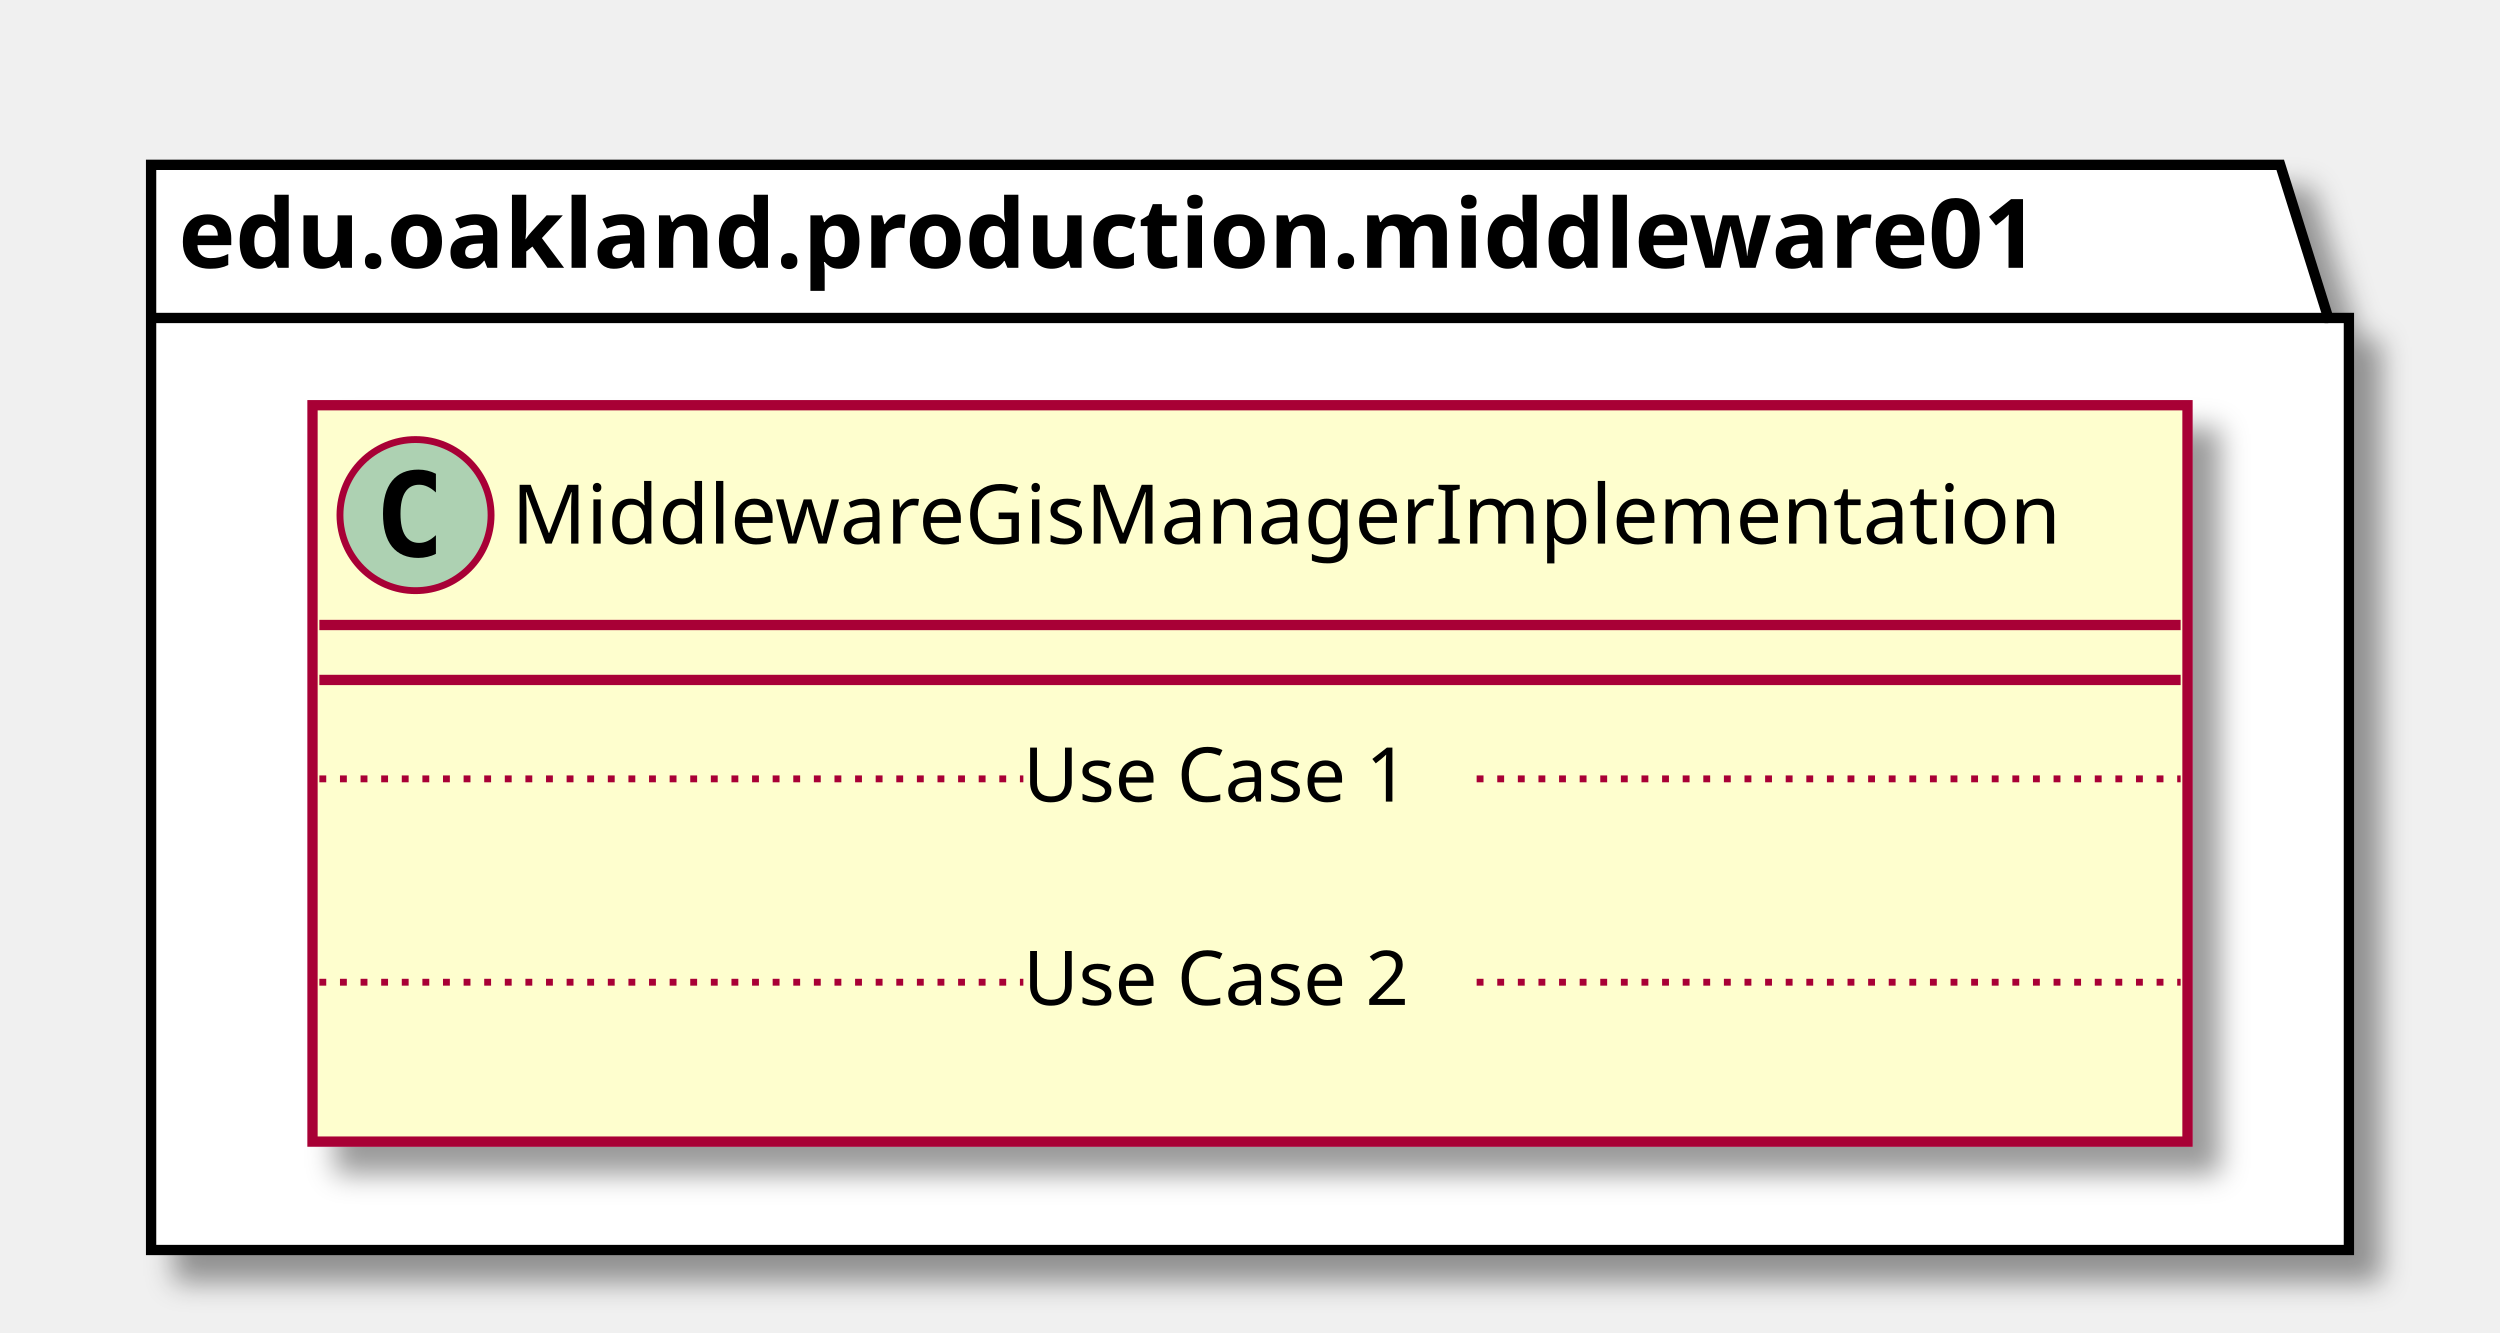
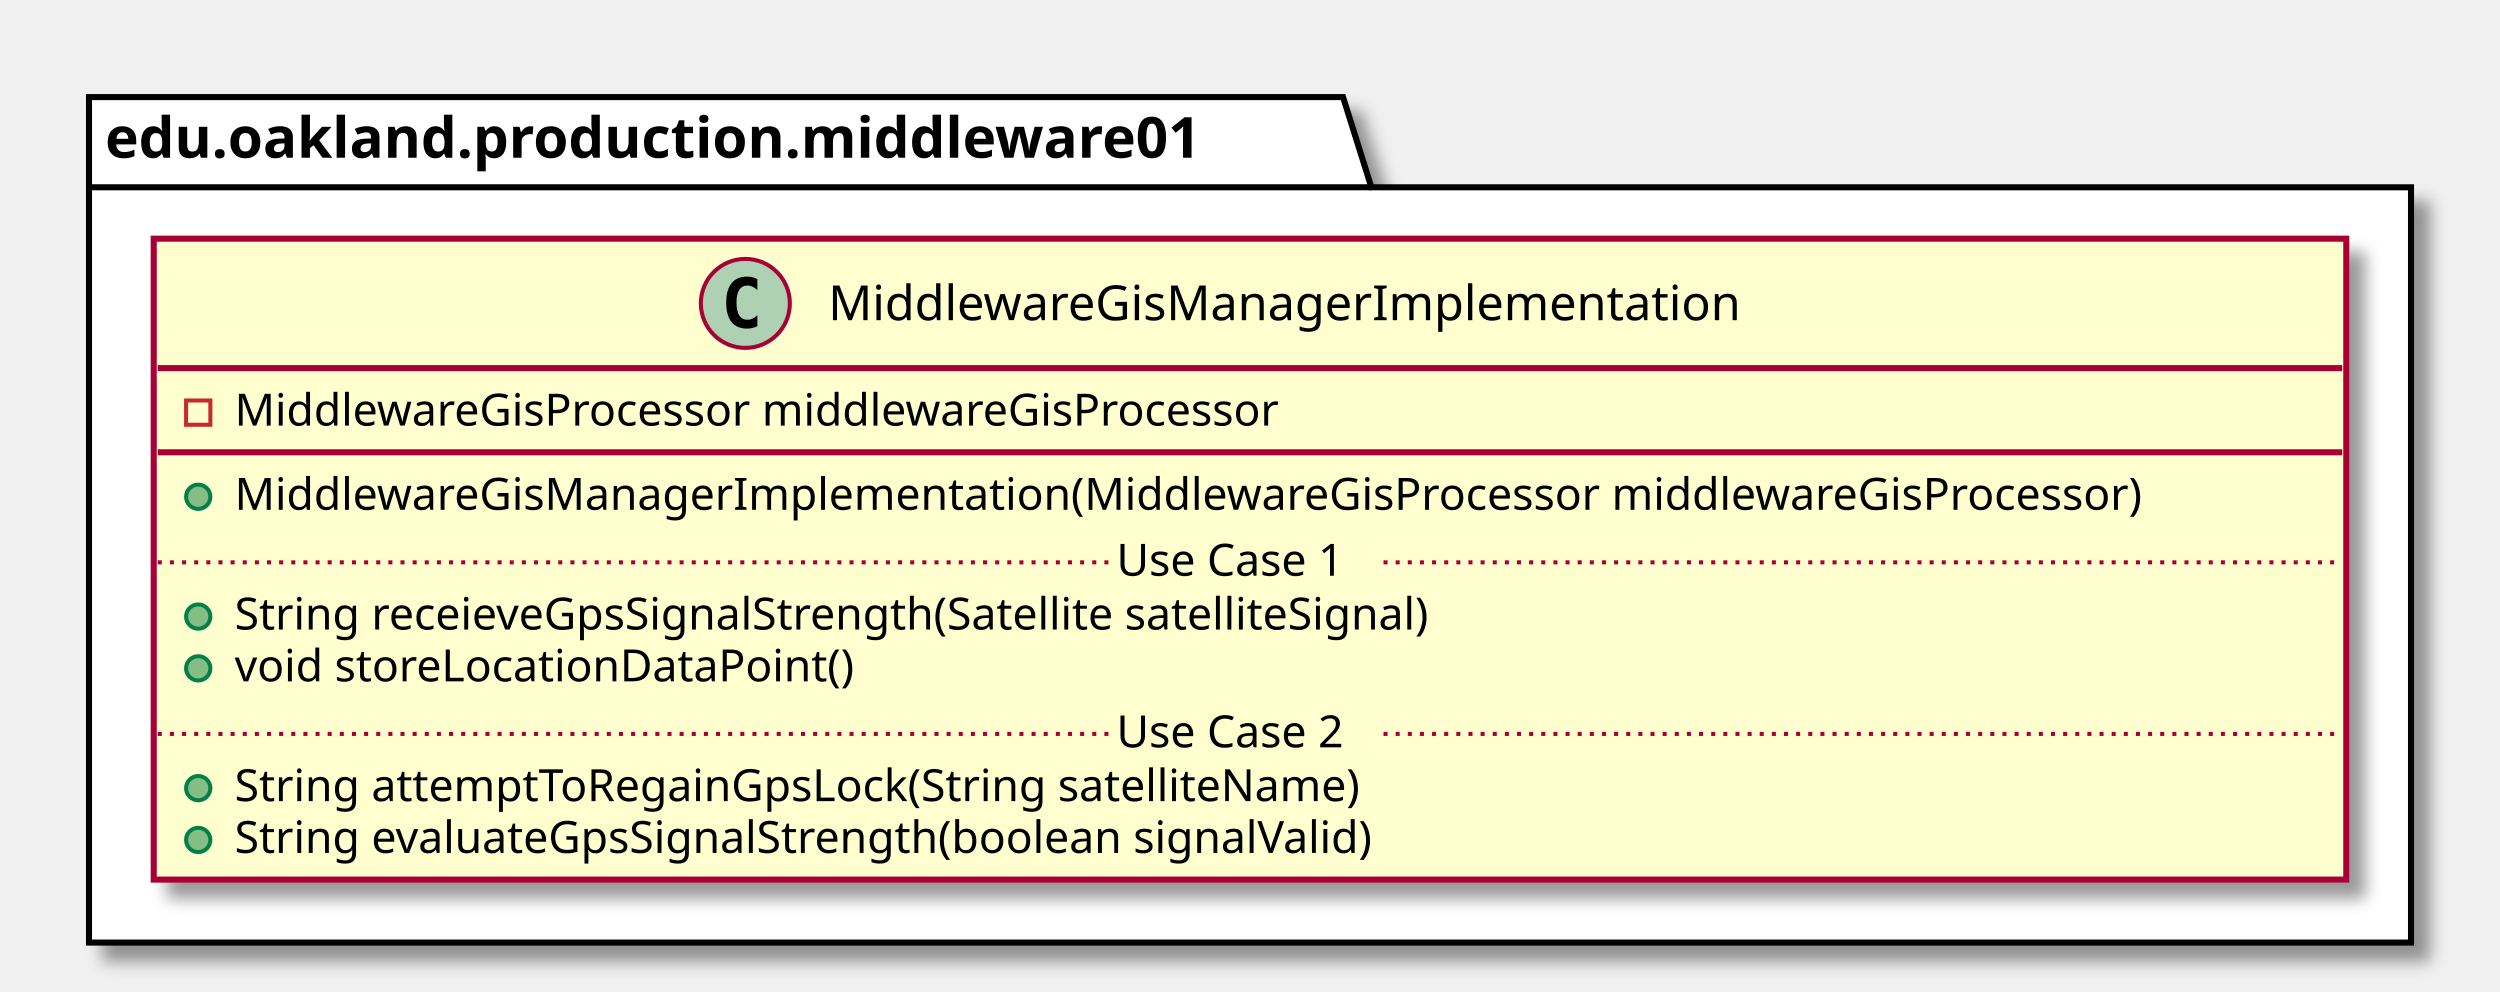
- <svg xmlns="http://www.w3.org/2000/svg" contentScriptType="application/ecmascript" contentStyleType="text/css" height="194px" preserveAspectRatio="none" style="width:364px;height:194px;" version="1.1" viewBox="0 0 364 194" width="364px" zoomAndPan="magnify">
+ <svg xmlns="http://www.w3.org/2000/svg" contentScriptType="application/ecmascript" contentStyleType="text/css" height="245px" preserveAspectRatio="none" style="width:618px;height:245px;" version="1.1" viewBox="0 0 618 245" width="618px" zoomAndPan="magnify">
  <defs>
-     <filter height="300%" id="f1x52xgmp0b0iu" width="300%" x="-1" y="-1">
+     <filter height="300%" id="f1gkjp8s8vkttl" width="300%" x="-1" y="-1">
      <feGaussianBlur result="blurOut" stdDeviation="2.0" />
      <feColorMatrix in="blurOut" result="blurOut2" type="matrix" values="0 0 0 0 0 0 0 0 0 0 0 0 0 0 0 0 0 0 .4 0" />
      <feOffset dx="4.0" dy="4.0" in="blurOut2" result="blurOut3" />
      <feBlend in="SourceGraphic" in2="blurOut3" mode="normal" />
    </filter>
  </defs>
  <g>
-     <polygon fill="#FFFFFF" filter="url(#f1x52xgmp0b0iu)" points="22,24,332,24,339,46.297,342,46.297,342,182,22,182,22,24" style="stroke: #000000; stroke-width: 1.5;" />
+     <polygon fill="#FFFFFF" filter="url(#f1gkjp8s8vkttl)" points="22,24,332,24,339,46.297,596,46.297,596,233,22,233,22,24" style="stroke: #000000; stroke-width: 1.5;" />
    <line style="stroke: #000000; stroke-width: 1.5;" x1="22" x2="339" y1="46.297" y2="46.297" />
    <text fill="#000000" font-family="sans-serif" font-size="14" font-weight="bold" lengthAdjust="spacingAndGlyphs" textLength="304" x="26" y="38.995">edu.oakland.production.middleware01</text>
-     <rect fill="#FEFECE" filter="url(#f1x52xgmp0b0iu)" height="107.219" id="MiddlewareGisManagerImplementation" style="stroke: #A80036; stroke-width: 1.5;" width="273" x="45.5" y="59" />
-     <ellipse cx="60.5" cy="75" fill="#ADD1B2" rx="11" ry="11" style="stroke: #A80036; stroke-width: 1.0;" />
-     <path d="M63.469,80.641 Q62.891,80.938 62.25,81.078 Q61.609,81.234 60.906,81.234 Q58.406,81.234 57.078,79.594 Q55.766,77.938 55.766,74.812 Q55.766,71.688 57.078,70.031 Q58.406,68.375 60.906,68.375 Q61.609,68.375 62.25,68.531 Q62.906,68.688 63.469,68.984 L63.469,71.703 Q62.844,71.125 62.25,70.859 Q61.656,70.578 61.031,70.578 Q59.688,70.578 59,71.656 Q58.312,72.719 58.312,74.812 Q58.312,76.906 59,77.984 Q59.688,79.047 61.031,79.047 Q61.656,79.047 62.25,78.781 Q62.844,78.5 63.469,77.922 L63.469,80.641 Z " />
-     <text fill="#000000" font-family="sans-serif" font-size="12" lengthAdjust="spacingAndGlyphs" textLength="241" x="74.5" y="79.154">MiddlewareGisManagerImplementation</text>
-     <line style="stroke: #A80036; stroke-width: 1.5;" x1="46.5" x2="317.5" y1="91" y2="91" />
-     <line style="stroke: #A80036; stroke-width: 1.5;" x1="46.5" x2="317.5" y1="99" y2="99" />
-     <text fill="#000000" font-family="sans-serif" font-size="11" lengthAdjust="spacingAndGlyphs" textLength="0" x="55.5" y="130.015" />
-     <line style="stroke: #A80036; stroke-width: 1.0; stroke-dasharray: 1.0,2.0;" x1="46.5" x2="149" y1="113.402" y2="113.402" />
-     <text fill="#000000" font-family="sans-serif" font-size="11" lengthAdjust="spacingAndGlyphs" textLength="66" x="149" y="116.71">Use Case 1</text>
-     <line style="stroke: #A80036; stroke-width: 1.0; stroke-dasharray: 1.0,2.0;" x1="215" x2="317.5" y1="113.402" y2="113.402" />
-     <text fill="#000000" font-family="sans-serif" font-size="11" lengthAdjust="spacingAndGlyphs" textLength="0" x="55.5" y="159.625" />
-     <line style="stroke: #A80036; stroke-width: 1.0; stroke-dasharray: 1.0,2.0;" x1="46.5" x2="149" y1="143.012" y2="143.012" />
-     <text fill="#000000" font-family="sans-serif" font-size="11" lengthAdjust="spacingAndGlyphs" textLength="66" x="149" y="146.32">Use Case 2</text>
-     <line style="stroke: #A80036; stroke-width: 1.0; stroke-dasharray: 1.0,2.0;" x1="215" x2="317.5" y1="143.012" y2="143.012" />
+     <rect fill="#FEFECE" filter="url(#f1gkjp8s8vkttl)" height="158.438" id="MiddlewareGisManagerImplementation" style="stroke: #A80036; stroke-width: 1.5;" width="542" x="38" y="59" />
+     <ellipse cx="184.25" cy="75" fill="#ADD1B2" rx="11" ry="11" style="stroke: #A80036; stroke-width: 1.0;" />
+     <path d="M187.219,80.641 Q186.641,80.938 186,81.078 Q185.359,81.234 184.656,81.234 Q182.156,81.234 180.828,79.594 Q179.516,77.938 179.516,74.812 Q179.516,71.688 180.828,70.031 Q182.156,68.375 184.656,68.375 Q185.359,68.375 186,68.531 Q186.656,68.688 187.219,68.984 L187.219,71.703 Q186.594,71.125 186,70.859 Q185.406,70.578 184.781,70.578 Q183.438,70.578 182.75,71.656 Q182.062,72.719 182.062,74.812 Q182.062,76.906 182.75,77.984 Q183.438,79.047 184.781,79.047 Q185.406,79.047 186,78.781 Q186.594,78.5 187.219,77.922 L187.219,80.641 Z " />
+     <text fill="#000000" font-family="sans-serif" font-size="12" lengthAdjust="spacingAndGlyphs" textLength="241" x="204.75" y="79.154">MiddlewareGisManagerImplementation</text>
+     <line style="stroke: #A80036; stroke-width: 1.5;" x1="39" x2="579" y1="91" y2="91" />
+     <rect fill="none" height="6" style="stroke: #C82930; stroke-width: 1.0;" width="6" x="46" y="99" />
+     <text fill="#000000" font-family="sans-serif" font-size="11" lengthAdjust="spacingAndGlyphs" textLength="288" x="58" y="105.21">MiddlewareGisProcessor middlewareGisProcessor</text>
+     <line style="stroke: #A80036; stroke-width: 1.5;" x1="39" x2="579" y1="111.805" y2="111.805" />
+     <ellipse cx="49" cy="122.805" fill="#84BE84" rx="3" ry="3" style="stroke: #038048; stroke-width: 1.0;" />
+     <text fill="#000000" font-family="sans-serif" font-size="11" lengthAdjust="spacingAndGlyphs" textLength="516" x="58" y="126.015">MiddlewareGisManagerImplementation(MiddlewareGisProcessor middlewareGisProcessor)</text>
+     <ellipse cx="49" cy="152.414" fill="#84BE84" rx="3" ry="3" style="stroke: #038048; stroke-width: 1.0;" />
+     <text fill="#000000" font-family="sans-serif" font-size="11" lengthAdjust="spacingAndGlyphs" textLength="331" x="58" y="155.625">String receieveGpsSignalStrength(Satellite satelliteSignal)</text>
+     <ellipse cx="49" cy="165.219" fill="#84BE84" rx="3" ry="3" style="stroke: #038048; stroke-width: 1.0;" />
+     <text fill="#000000" font-family="sans-serif" font-size="11" lengthAdjust="spacingAndGlyphs" textLength="166" x="58" y="168.429">void storeLocationDataPoint()</text>
+     <line style="stroke: #A80036; stroke-width: 1.0; stroke-dasharray: 1.0,2.0;" x1="39" x2="276" y1="139.012" y2="139.012" />
+     <text fill="#000000" font-family="sans-serif" font-size="11" lengthAdjust="spacingAndGlyphs" textLength="66" x="276" y="142.32">Use Case 1</text>
+     <line style="stroke: #A80036; stroke-width: 1.0; stroke-dasharray: 1.0,2.0;" x1="342" x2="579" y1="139.012" y2="139.012" />
+     <ellipse cx="49" cy="194.828" fill="#84BE84" rx="3" ry="3" style="stroke: #038048; stroke-width: 1.0;" />
+     <text fill="#000000" font-family="sans-serif" font-size="11" lengthAdjust="spacingAndGlyphs" textLength="306" x="58" y="198.039">String attemptToRegainGpsLock(String satelliteName)</text>
+     <ellipse cx="49" cy="207.633" fill="#84BE84" rx="3" ry="3" style="stroke: #038048; stroke-width: 1.0;" />
+     <text fill="#000000" font-family="sans-serif" font-size="11" lengthAdjust="spacingAndGlyphs" textLength="311" x="58" y="210.843">String evaluateGpsSignalStrength(boolean signalValid)</text>
+     <line style="stroke: #A80036; stroke-width: 1.0; stroke-dasharray: 1.0,2.0;" x1="39" x2="276" y1="181.426" y2="181.426" />
+     <text fill="#000000" font-family="sans-serif" font-size="11" lengthAdjust="spacingAndGlyphs" textLength="66" x="276" y="184.734">Use Case 2</text>
+     <line style="stroke: #A80036; stroke-width: 1.0; stroke-dasharray: 1.0,2.0;" x1="342" x2="579" y1="181.426" y2="181.426" />
  </g>
</svg>
